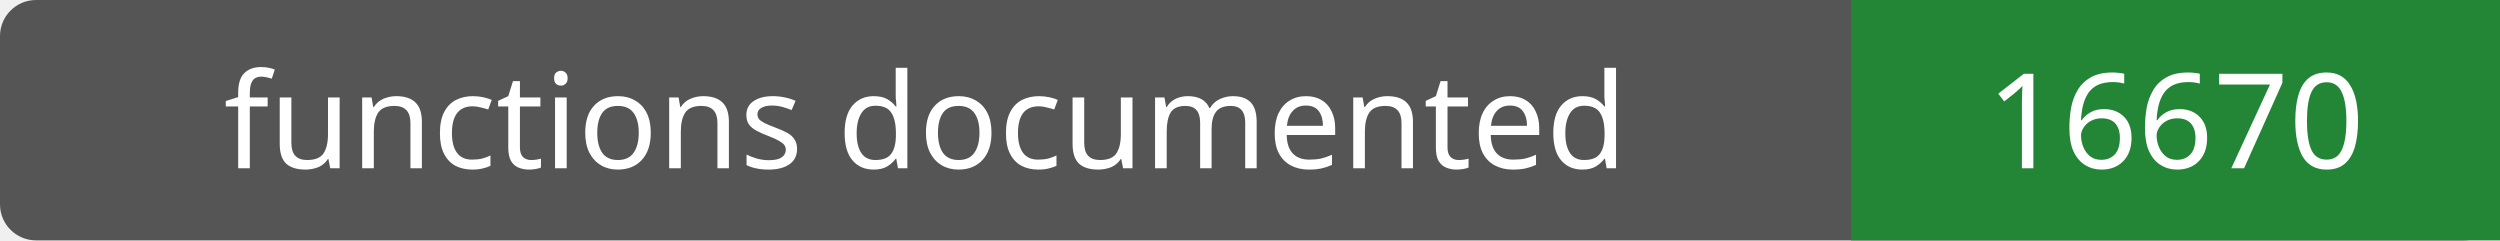
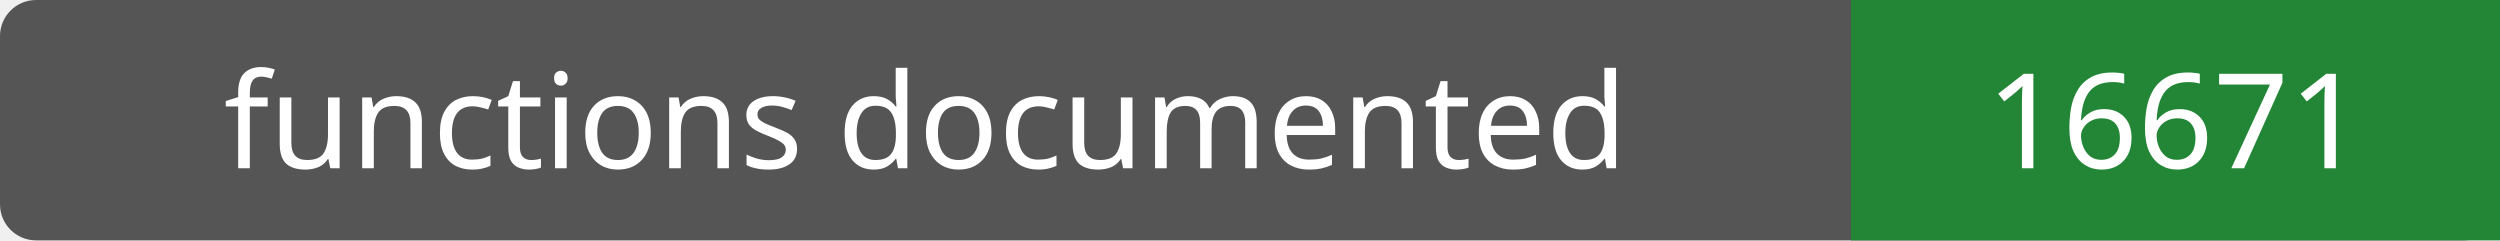
- <svg xmlns="http://www.w3.org/2000/svg" width="208" height="20" role="img" aria-label="functions documented: 16670">
+ <svg xmlns="http://www.w3.org/2000/svg" width="208" height="20" role="img" aria-label="functions documented: 16671">
  <rect width="208" height="20" rx="3" fill="#555" />
  <path fill="#238636" d="M154 0h54v20H154z" />
  <g fill="#fff" text-anchor="middle" font-family="Verdana,sans-serif" font-size="11">
    <text x="77.0" y="14">functions documented</text>
-     <text x="181.0" y="14">16670</text>
+     <text x="181.0" y="14">16671</text>
  </g>
</svg>
